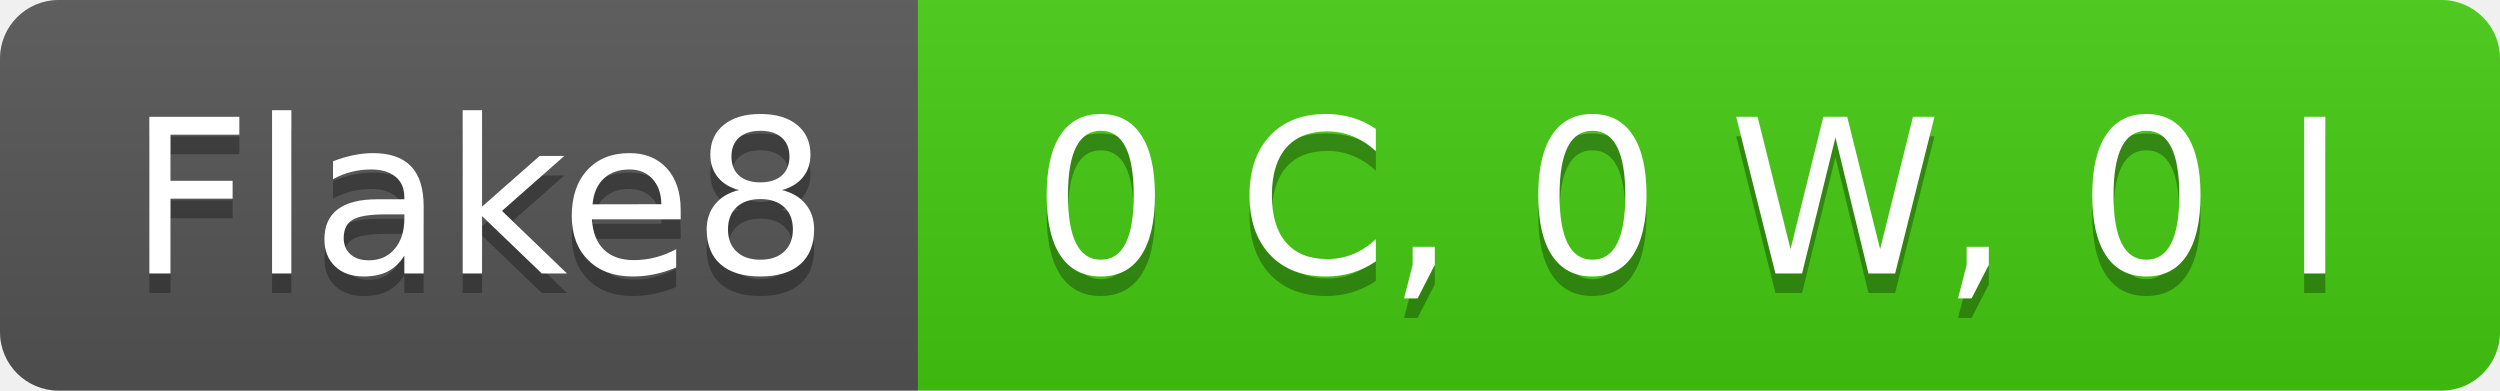
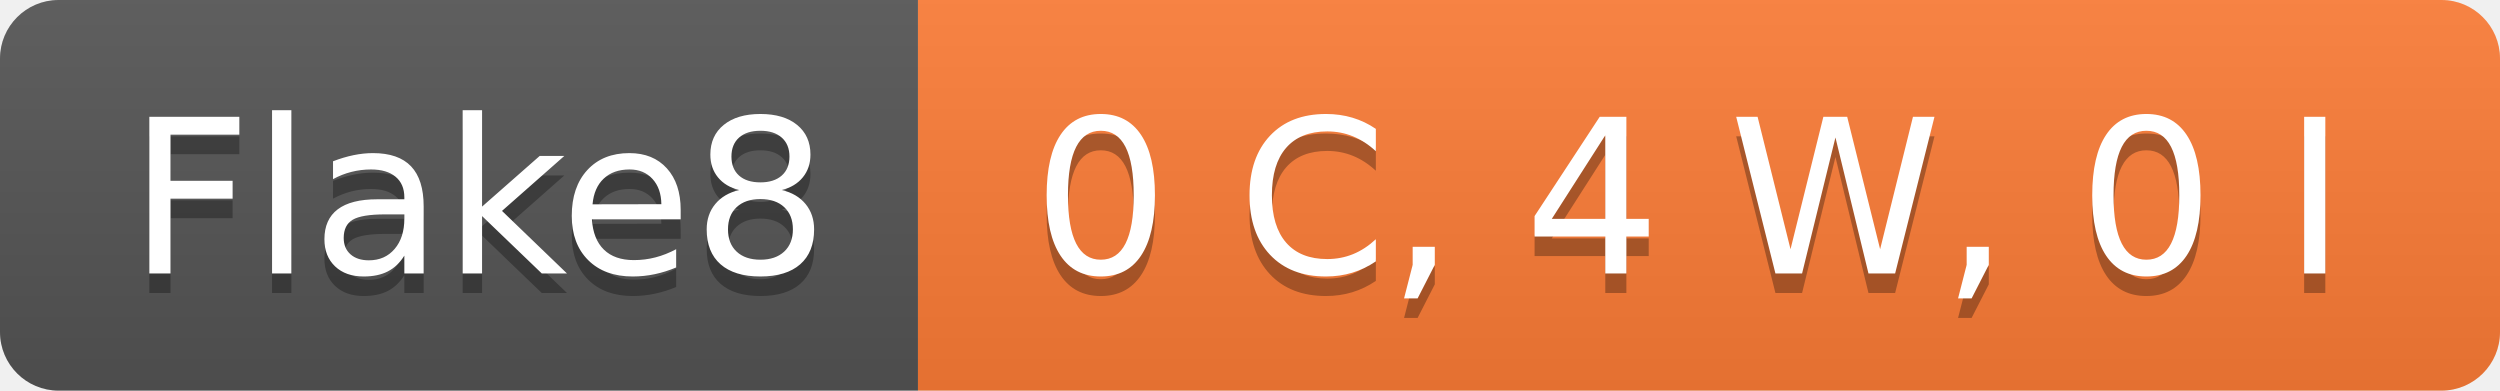
- <svg xmlns="http://www.w3.org/2000/svg" width="128" height="20" role="img" aria-label="Flake8: 0 C, 0 W, 0 I">
+ <svg xmlns="http://www.w3.org/2000/svg" width="128" height="20" role="img" aria-label="Flake8: 0 C, 4 W, 0 I">
  <linearGradient id="s" x2="0" y2="100%">
    <stop offset="0" stop-color="#bbb" stop-opacity=".1" />
    <stop offset="1" stop-opacity=".1" />
  </linearGradient>
  <clipPath id="r">
    <rect width="128" height="20" rx="3" fill="#fff" />
  </clipPath>
  <g clip-path="url(#r)">
    <rect width="47" height="20" fill="#555" />
-     <rect x="47" width="81" height="20" fill="#4c1" />
+     <rect x="47" width="81" height="20" fill="#fe7d37" />
    <rect width="128" height="20" fill="url(#s)" />
  </g>
  <g fill="#fff" text-anchor="middle" font-family="Verdana,Geneva,DejaVu Sans,sans-serif" text-rendering="geometricPrecision" font-size="110">
    <text aria-hidden="true" x="245" y="150" fill="#010101" fill-opacity=".3" transform="scale(.1)" textLength="370">Flake8</text>
    <text x="245" y="140" transform="scale(.1)" fill="#fff" textLength="370">Flake8</text>
-     <text aria-hidden="true" x="865" y="150" fill="#010101" fill-opacity=".3" transform="scale(.1)" textLength="710">0 C, 0 W, 0 I</text>
-     <text x="865" y="140" transform="scale(.1)" fill="#fff" textLength="710">0 C, 0 W, 0 I</text>
+     <text aria-hidden="true" x="865" y="150" fill="#010101" fill-opacity=".3" transform="scale(.1)" textLength="710">0 C, 4 W, 0 I</text>
+     <text x="865" y="140" transform="scale(.1)" fill="#fff" textLength="710">0 C, 4 W, 0 I</text>
  </g>
</svg>
